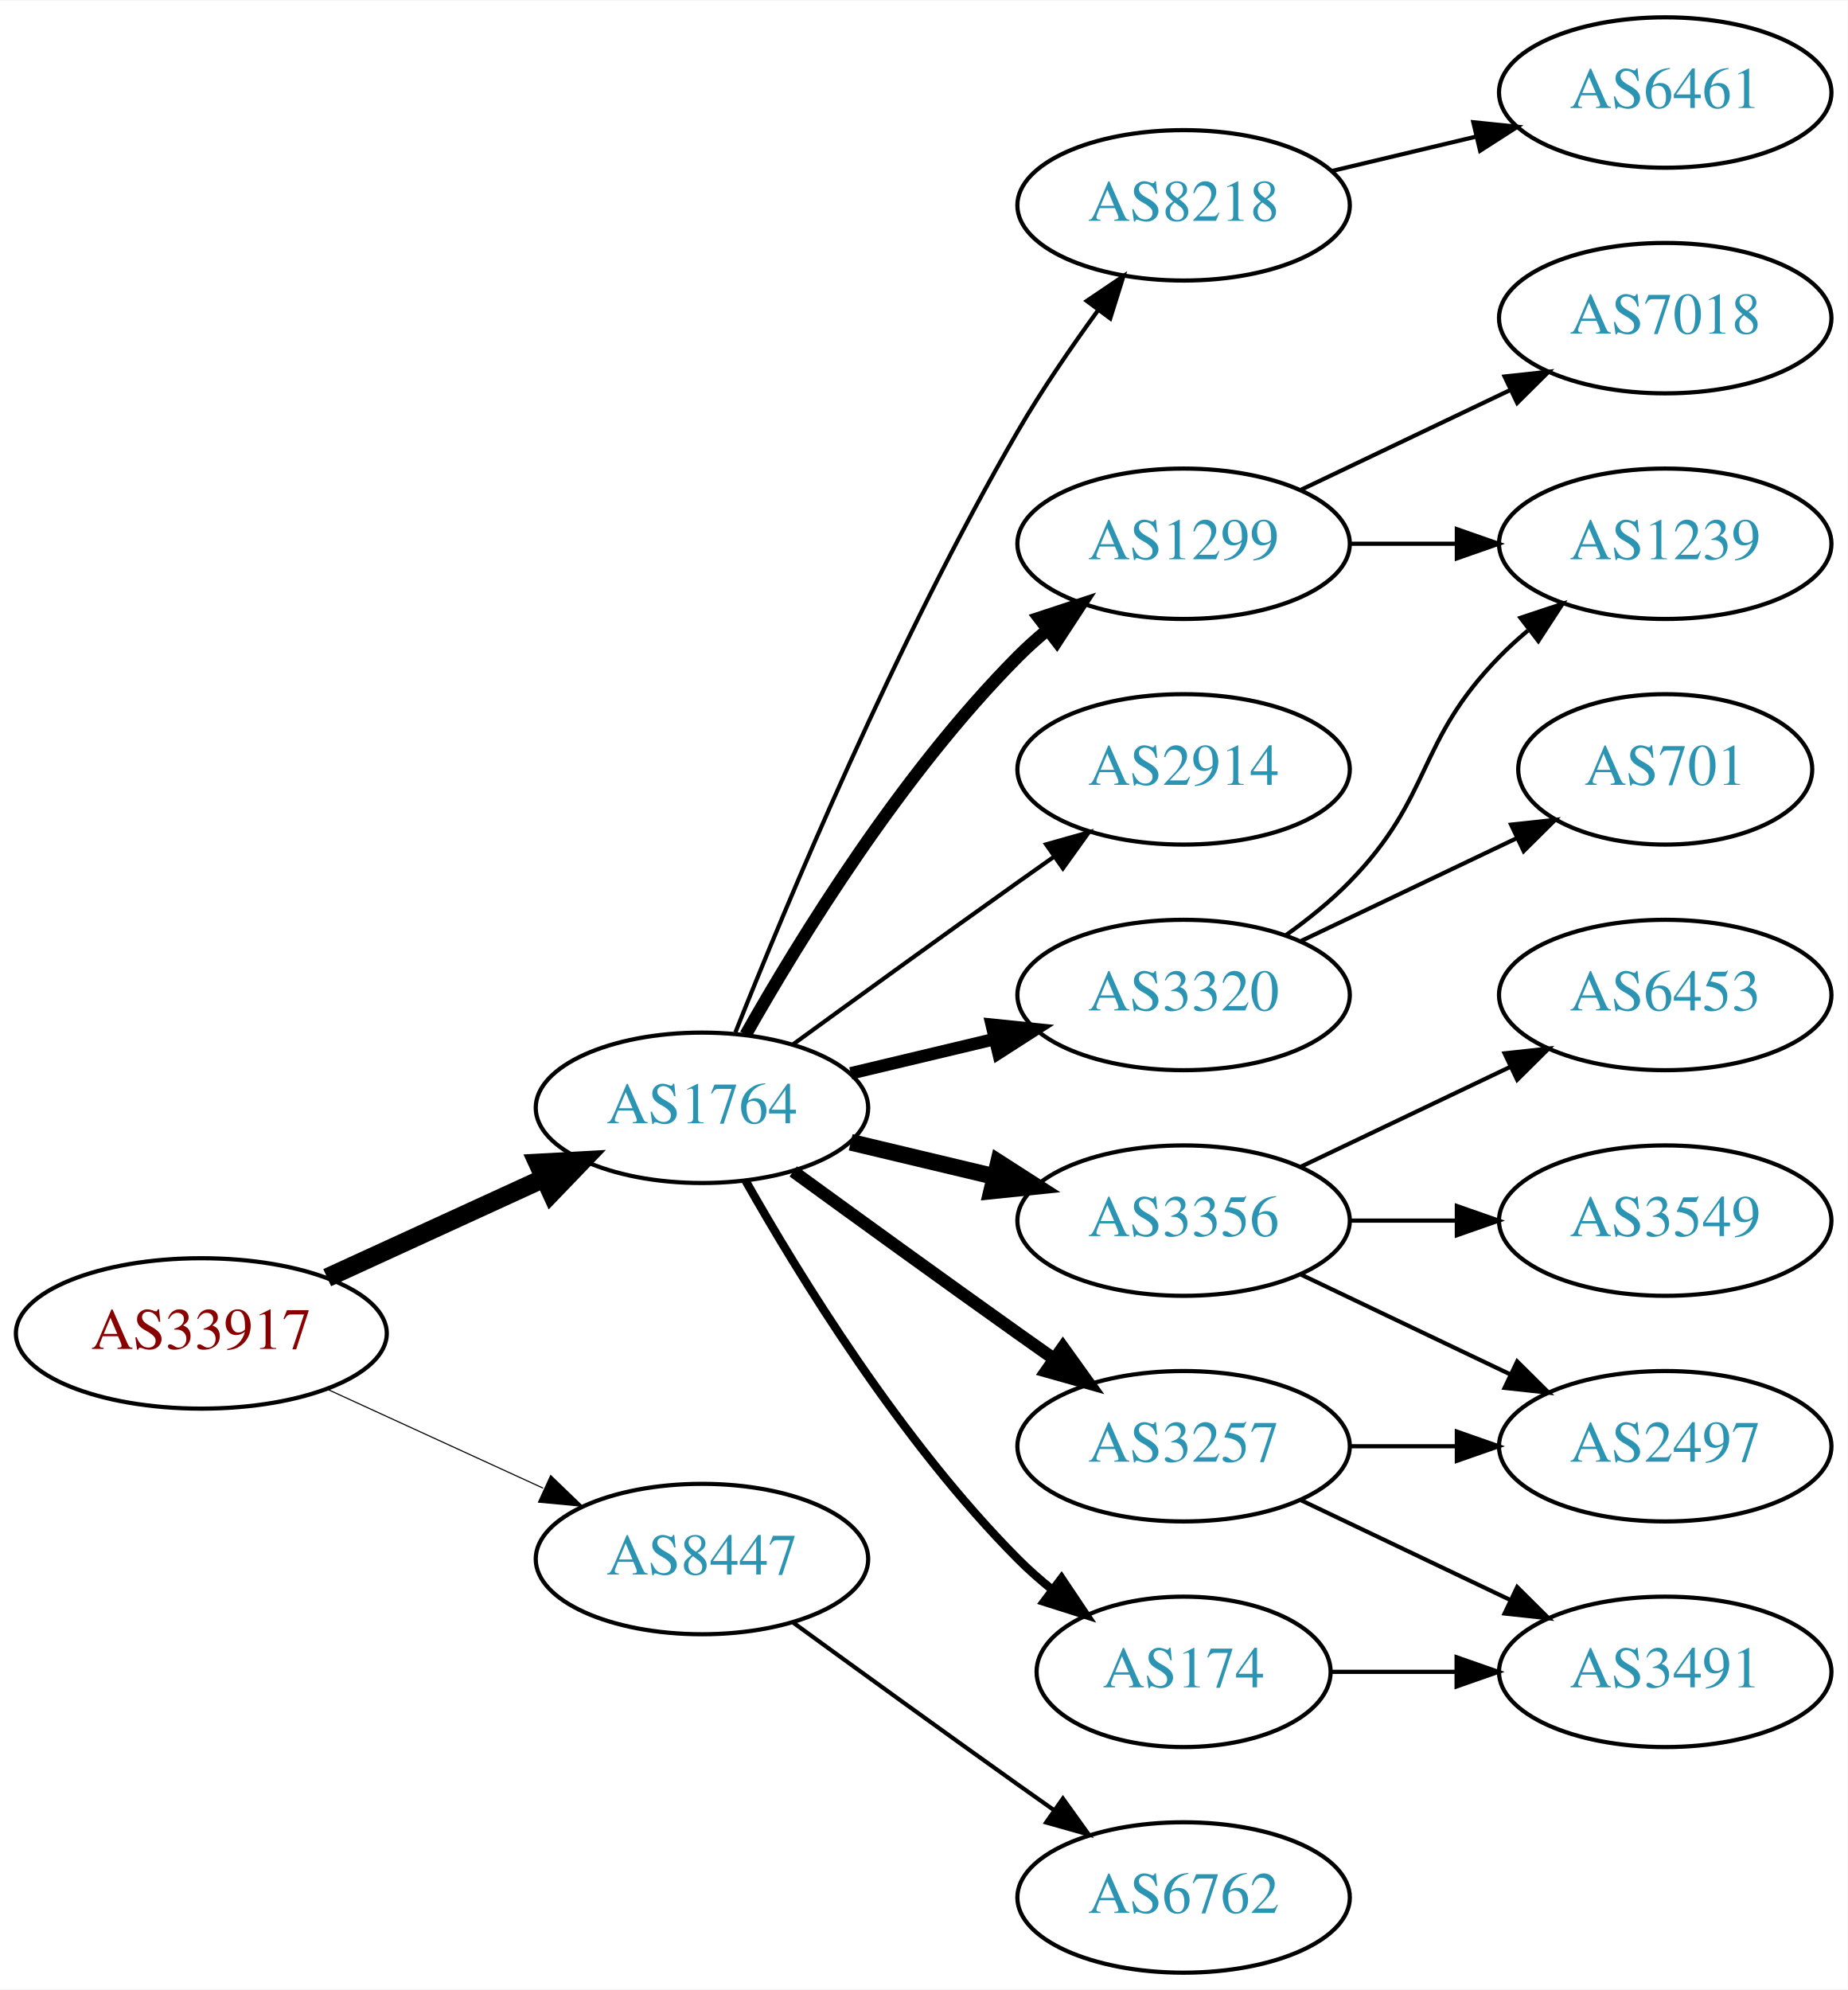
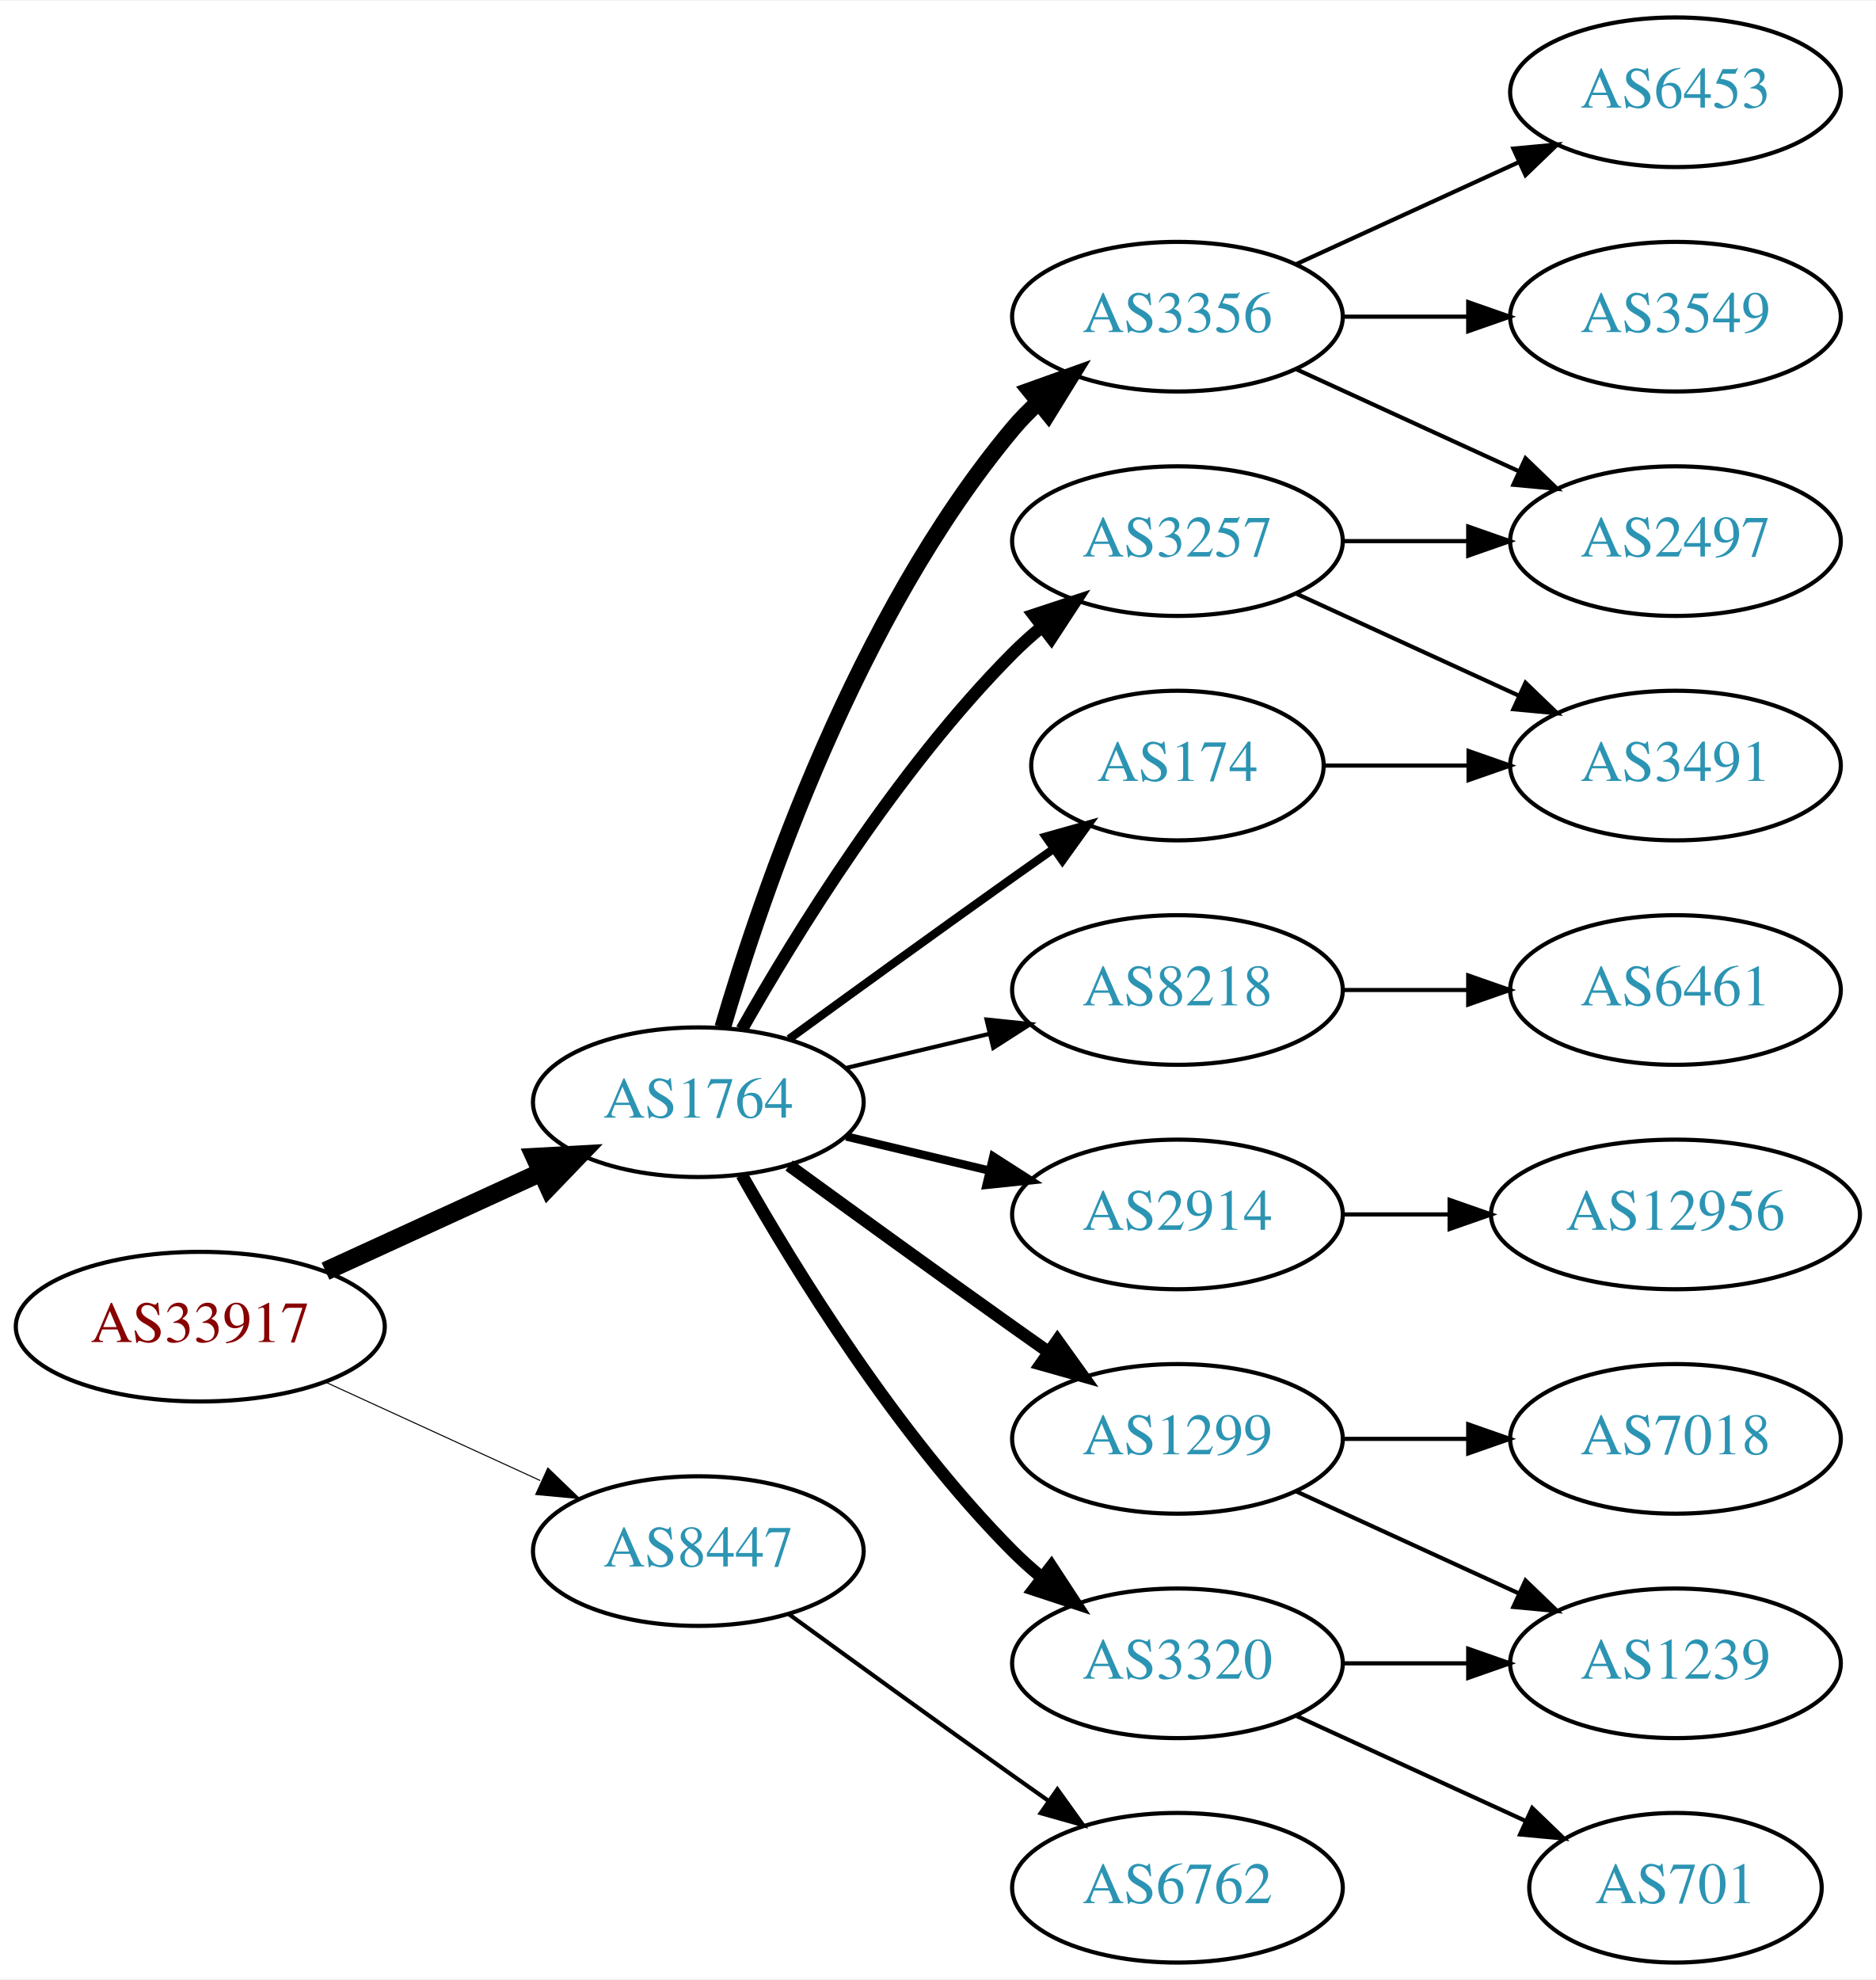
- <svg xmlns="http://www.w3.org/2000/svg" xmlns:xlink="http://www.w3.org/1999/xlink" width="442pt" height="476pt" viewBox="0.00 0.00 442.27 476.00">
+ <svg xmlns="http://www.w3.org/2000/svg" xmlns:xlink="http://www.w3.org/1999/xlink" width="451pt" height="476pt" viewBox="0.00 0.00 451.37 476.00">
  <g id="graph0" class="graph" transform="scale(1 1) rotate(0) translate(4 472)">
-     <polygon fill="white" stroke="none" points="-4,4 -4,-472 438.271,-472 438.271,4 -4,4" />
+     <polygon fill="white" stroke="none" points="-4,4 -4,-472 447.37,-472 447.37,4 -4,4" />
    <g id="node1" class="node">
      <g id="a_node1">
        <a xlink:href="/asn/33917" xlink:title="AS33917 ~ SPOE-AS [AT]">
          <ellipse fill="#ffffff" stroke="black" cx="44.196" cy="-153" rx="44.393" ry="18" />
          <text text-anchor="middle" x="44.196" y="-149.3" font-family="Times,serif" font-size="14.00" fill="#880000">AS33917</text>
        </a>
      </g>
    </g>
    <g id="node2" class="node">
      <g id="a_node2">
        <a xlink:href="/asn/1764" xlink:title="AS1764 ~ NEXTLAYER-AS [AT]">
          <ellipse fill="#ffffff" stroke="black" cx="164.039" cy="-207" rx="39.794" ry="18" />
          <text text-anchor="middle" x="164.039" y="-203.3" font-family="Times,serif" font-size="14.00" fill="#2c94b3">AS1764</text>
        </a>
      </g>
    </g>
    <g id="edge1" class="edge">
      <path fill="none" stroke="black" stroke-width="4.5" d="M74.326,-166.348C89.937,-173.502 109.335,-182.391 126.007,-190.03" />
      <polygon fill="black" stroke="black" stroke-width="4.5" points="124.727,-193.775 135.459,-194.362 128.008,-186.616 124.727,-193.775" />
    </g>
    <g id="node3" class="node">
      <g id="a_node3">
        <a xlink:href="/asn/8447" xlink:title="AS8447 ~ A1 Telekom Austria AG [AT]">
          <ellipse fill="#ffffff" stroke="black" cx="164.039" cy="-99" rx="39.794" ry="18" />
          <text text-anchor="middle" x="164.039" y="-95.3" font-family="Times,serif" font-size="14.00" fill="#2c94b3">AS8447</text>
        </a>
      </g>
    </g>
    <g id="edge2" class="edge">
-       <path fill="none" stroke="black" stroke-width="0.265" d="M74.326,-139.652C89.937,-132.498 109.335,-123.609 126.007,-115.97" />
-       <polygon fill="black" stroke="black" stroke-width="0.265" points="127.826,-118.986 135.459,-111.638 124.91,-112.622 127.826,-118.986" />
+       <path fill="none" stroke="black" stroke-width="0.25" d="M74.326,-139.652C89.937,-132.498 109.335,-123.609 126.007,-115.97" />
+       <polygon fill="black" stroke="black" stroke-width="0.25" points="127.826,-118.986 135.459,-111.638 124.91,-112.622 127.826,-118.986" />
    </g>
    <g id="node4" class="node">
      <g id="a_node4">
-         <a xlink:href="/asn/1299" xlink:title="AS1299 ~ Telia Carrier [EU]">
+         <a xlink:href="/asn/3257" xlink:title="AS3257 ~ GTT [DE]">
          <ellipse fill="#ffffff" stroke="black" cx="279.332" cy="-342" rx="39.794" ry="18" />
-           <text text-anchor="middle" x="279.332" y="-338.3" font-family="Times,serif" font-size="14.00" fill="#2c94b3">AS1299</text>
+           <text text-anchor="middle" x="279.332" y="-338.3" font-family="Times,serif" font-size="14.00" fill="#2c94b3">AS3257</text>
        </a>
      </g>
    </g>
    <g id="edge3" class="edge">
      <path fill="none" stroke="black" stroke-width="3" d="M174.498,-224.49C187.28,-247.096 211.712,-286.886 239.685,-315 241.796,-317.121 244.092,-319.188 246.477,-321.171" />
      <polygon fill="black" stroke="black" stroke-width="3" points="244.73,-324.242 254.793,-327.556 248.993,-318.69 244.73,-324.242" />
    </g>
    <g id="node5" class="node">
      <g id="a_node5">
-         <a xlink:href="/asn/2914" xlink:title="AS2914 ~ NTT America, Inc. [US]">
-           <ellipse fill="#ffffff" stroke="black" cx="279.332" cy="-288" rx="39.794" ry="18" />
-           <text text-anchor="middle" x="279.332" y="-284.3" font-family="Times,serif" font-size="14.00" fill="#2c94b3">AS2914</text>
+         <a xlink:href="/asn/8218" xlink:title="AS8218 ~ legacy Neotelecoms [FR]">
+           <ellipse fill="#ffffff" stroke="black" cx="279.332" cy="-234" rx="39.794" ry="18" />
+           <text text-anchor="middle" x="279.332" y="-230.3" font-family="Times,serif" font-size="14.00" fill="#2c94b3">AS8218</text>
        </a>
      </g>
    </g>
    <g id="edge4" class="edge">
-       <path fill="none" stroke="black" d="M185.887,-222.222C200.821,-233.091 221.435,-248.025 239.685,-261 242.506,-263.005 245.449,-265.085 248.397,-267.159" />
-       <polygon fill="black" stroke="black" points="246.424,-270.05 256.621,-272.926 250.443,-264.319 246.424,-270.05" />
+       <path fill="none" stroke="black" d="M199.646,-215.248C210.517,-217.838 222.671,-220.735 234.114,-223.462" />
+       <polygon fill="black" stroke="black" points="233.397,-226.889 243.936,-225.803 235.02,-220.08 233.397,-226.889" />
    </g>
    <g id="node6" class="node">
      <g id="a_node6">
-         <a xlink:href="/asn/3257" xlink:title="AS3257 ~ GTT [DE]">
+         <a xlink:href="/asn/2914" xlink:title="AS2914 ~ NTT America, Inc. [US]">
+           <ellipse fill="#ffffff" stroke="black" cx="279.332" cy="-180" rx="39.794" ry="18" />
+           <text text-anchor="middle" x="279.332" y="-176.3" font-family="Times,serif" font-size="14.00" fill="#2c94b3">AS2914</text>
+         </a>
+       </g>
+     </g>
+     <g id="edge5" class="edge">
+       <path fill="none" stroke="black" stroke-width="2" d="M199.646,-198.752C210.517,-196.162 222.671,-193.265 234.114,-190.538" />
+       <polygon fill="black" stroke="black" stroke-width="2" points="235.02,-193.92 243.936,-188.197 233.397,-187.111 235.02,-193.92" />
+     </g>
+     <g id="node7" class="node">
+       <g id="a_node7">
+         <a xlink:href="/asn/3320" xlink:title="AS3320 ~ DTAG [DE]">
+           <ellipse fill="#ffffff" stroke="black" cx="279.332" cy="-72" rx="39.794" ry="18" />
+           <text text-anchor="middle" x="279.332" y="-68.3" font-family="Times,serif" font-size="14.00" fill="#2c94b3">AS3320</text>
+         </a>
+       </g>
+     </g>
+     <g id="edge6" class="edge">
+       <path fill="none" stroke="black" stroke-width="3" d="M174.498,-189.51C187.28,-166.904 211.712,-127.114 239.685,-99 241.796,-96.879 244.092,-94.812 246.477,-92.829" />
+       <polygon fill="black" stroke="black" stroke-width="3" points="248.993,-95.31 254.793,-86.444 244.73,-89.758 248.993,-95.31" />
+     </g>
+     <g id="node8" class="node">
+       <g id="a_node8">
+         <a xlink:href="/asn/3356" xlink:title="AS3356 ~ Level 3 Parent, LLC [US]">
+           <ellipse fill="#ffffff" stroke="black" cx="279.332" cy="-396" rx="39.794" ry="18" />
+           <text text-anchor="middle" x="279.332" y="-392.3" font-family="Times,serif" font-size="14.00" fill="#2c94b3">AS3356</text>
+         </a>
+       </g>
+     </g>
+     <g id="edge7" class="edge">
+       <path fill="none" stroke="black" stroke-width="4" d="M169.913,-225.002C179.227,-256.844 202.043,-323.981 239.685,-369 241.555,-371.237 243.654,-373.374 245.88,-375.396" />
+       <polygon fill="black" stroke="black" stroke-width="4" points="243.823,-378.234 253.799,-381.804 248.227,-372.793 243.823,-378.234" />
+     </g>
+     <g id="node9" class="node">
+       <g id="a_node9">
+         <a xlink:href="/asn/1299" xlink:title="AS1299 ~ Telia Carrier [EU]">
          <ellipse fill="#ffffff" stroke="black" cx="279.332" cy="-126" rx="39.794" ry="18" />
-           <text text-anchor="middle" x="279.332" y="-122.3" font-family="Times,serif" font-size="14.00" fill="#2c94b3">AS3257</text>
-         </a>
-       </g>
-     </g>
-     <g id="edge5" class="edge">
+           <text text-anchor="middle" x="279.332" y="-122.3" font-family="Times,serif" font-size="14.00" fill="#2c94b3">AS1299</text>
+         </a>
+       </g>
+     </g>
+     <g id="edge8" class="edge">
      <path fill="none" stroke="black" stroke-width="3" d="M185.887,-191.778C200.821,-180.909 221.435,-165.975 239.685,-153 242.506,-150.995 245.449,-148.915 248.397,-146.841" />
      <polygon fill="black" stroke="black" stroke-width="3" points="250.443,-149.681 256.621,-141.074 246.424,-143.95 250.443,-149.681" />
    </g>
-     <g id="node7" class="node">
-       <g id="a_node7">
-         <a xlink:href="/asn/3356" xlink:title="AS3356 ~ Level 3 Parent, LLC [US]">
-           <ellipse fill="#ffffff" stroke="black" cx="279.332" cy="-180" rx="39.794" ry="18" />
-           <text text-anchor="middle" x="279.332" y="-176.3" font-family="Times,serif" font-size="14.00" fill="#2c94b3">AS3356</text>
-         </a>
-       </g>
-     </g>
-     <g id="edge6" class="edge">
-       <path fill="none" stroke="black" stroke-width="4" d="M199.646,-198.752C210.517,-196.162 222.671,-193.265 234.114,-190.538" />
-       <polygon fill="black" stroke="black" stroke-width="4" points="235.02,-193.92 243.936,-188.197 233.397,-187.111 235.02,-193.92" />
-     </g>
-     <g id="node8" class="node">
-       <g id="a_node8">
-         <a xlink:href="/asn/3320" xlink:title="AS3320 ~ DTAG [DE]">
-           <ellipse fill="#ffffff" stroke="black" cx="279.332" cy="-234" rx="39.794" ry="18" />
-           <text text-anchor="middle" x="279.332" y="-230.3" font-family="Times,serif" font-size="14.00" fill="#2c94b3">AS3320</text>
-         </a>
-       </g>
-     </g>
-     <g id="edge7" class="edge">
-       <path fill="none" stroke="black" stroke-width="3" d="M199.646,-215.248C210.517,-217.838 222.671,-220.735 234.114,-223.462" />
-       <polygon fill="black" stroke="black" stroke-width="3" points="233.397,-226.889 243.936,-225.803 235.02,-220.08 233.397,-226.889" />
-     </g>
-     <g id="node9" class="node">
-       <g id="a_node9">
-         <a xlink:href="/asn/174" xlink:title="AS174 ~ Cogent Communications [US]">
-           <ellipse fill="#ffffff" stroke="black" cx="279.332" cy="-72" rx="35.194" ry="18" />
-           <text text-anchor="middle" x="279.332" y="-68.3" font-family="Times,serif" font-size="14.00" fill="#2c94b3">AS174</text>
-         </a>
-       </g>
-     </g>
-     <g id="edge8" class="edge">
-       <path fill="none" stroke="black" stroke-width="2" d="M174.498,-189.51C187.28,-166.904 211.712,-127.114 239.685,-99 242.185,-96.487 244.946,-94.052 247.807,-91.739" />
-       <polygon fill="black" stroke="black" stroke-width="2" points="250.108,-94.389 256.004,-85.587 245.905,-88.79 250.108,-94.389" />
-     </g>
    <g id="node10" class="node">
      <g id="a_node10">
-         <a xlink:href="/asn/8218" xlink:title="AS8218 ~ legacy Neotelecoms [FR]">
-           <ellipse fill="#ffffff" stroke="black" cx="279.332" cy="-423" rx="39.794" ry="18" />
-           <text text-anchor="middle" x="279.332" y="-419.3" font-family="Times,serif" font-size="14.00" fill="#2c94b3">AS8218</text>
+         <a xlink:href="/asn/174" xlink:title="AS174 ~ Cogent Communications [US]">
+           <ellipse fill="#ffffff" stroke="black" cx="279.332" cy="-288" rx="35.194" ry="18" />
+           <text text-anchor="middle" x="279.332" y="-284.3" font-family="Times,serif" font-size="14.00" fill="#2c94b3">AS174</text>
        </a>
      </g>
    </g>
    <g id="edge9" class="edge">
-       <path fill="none" stroke="black" d="M172.042,-225.051C184.169,-255.57 210.587,-318.933 239.685,-369 245.392,-378.819 252.43,-389.078 258.929,-397.984" />
-       <polygon fill="black" stroke="black" points="256.155,-400.119 264.934,-406.05 261.77,-395.938 256.155,-400.119" />
-     </g>
-     <g id="node19" class="node">
-       <g id="a_node19">
+       <path fill="none" stroke="black" stroke-width="2" d="M185.887,-222.222C200.821,-233.091 221.435,-248.025 239.685,-261 242.895,-263.282 246.264,-265.661 249.619,-268.018" />
+       <polygon fill="black" stroke="black" stroke-width="2" points="247.631,-270.899 257.83,-273.77 251.647,-265.166 247.631,-270.899" />
+     </g>
+     <g id="node20" class="node">
+       <g id="a_node20">
        <a xlink:href="/asn/6762" xlink:title="AS6762 ~ TELECOM ITALIA SPARKLE S.p.A. [IT]">
          <ellipse fill="#ffffff" stroke="black" cx="279.332" cy="-18" rx="39.794" ry="18" />
          <text text-anchor="middle" x="279.332" y="-14.3" font-family="Times,serif" font-size="14.00" fill="#2c94b3">AS6762</text>
        </a>
      </g>
    </g>
-     <g id="edge21" class="edge">
+     <g id="edge22" class="edge">
      <path fill="none" stroke="black" d="M185.887,-83.778C200.821,-72.909 221.435,-57.975 239.685,-45 242.506,-42.995 245.449,-40.915 248.397,-38.841" />
      <polygon fill="black" stroke="black" points="250.443,-41.681 256.621,-33.074 246.424,-35.95 250.443,-41.681" />
+     </g>
+     <g id="node12" class="node">
+       <g id="a_node12">
+         <a xlink:href="/asn/2497" xlink:title="AS2497 ~ Internet Initiative Japan Inc. [JP]">
+           <ellipse fill="#ffffff" stroke="black" cx="399.174" cy="-342" rx="39.794" ry="18" />
+           <text text-anchor="middle" x="399.174" y="-338.3" font-family="Times,serif" font-size="14.00" fill="#2c94b3">AS2497</text>
+         </a>
+       </g>
+     </g>
+     <g id="edge11" class="edge">
+       <path fill="none" stroke="black" d="M319.244,-342C328.798,-342 339.147,-342 349.11,-342" />
+       <polygon fill="black" stroke="black" points="349.302,-345.5 359.302,-342 349.302,-338.5 349.302,-345.5" />
+     </g>
+     <g id="node13" class="node">
+       <g id="a_node13">
+         <a xlink:href="/asn/3491" xlink:title="AS3491 ~ PCCW Global, Inc. [US]">
+           <ellipse fill="#ffffff" stroke="black" cx="399.174" cy="-288" rx="39.794" ry="18" />
+           <text text-anchor="middle" x="399.174" y="-284.3" font-family="Times,serif" font-size="14.00" fill="#2c94b3">AS3491</text>
+         </a>
+       </g>
+     </g>
+     <g id="edge12" class="edge">
+       <path fill="none" stroke="black" d="M307.96,-329.339C323.917,-322.027 344.188,-312.739 361.471,-304.819" />
+       <polygon fill="black" stroke="black" points="363.085,-307.929 370.718,-300.581 360.169,-301.565 363.085,-307.929" />
+     </g>
+     <g id="node11" class="node">
+       <g id="a_node11">
+         <a xlink:href="/asn/6461" xlink:title="AS6461 ~ Zayo Bandwidth [US]">
+           <ellipse fill="#ffffff" stroke="black" cx="399.174" cy="-234" rx="39.794" ry="18" />
+           <text text-anchor="middle" x="399.174" y="-230.3" font-family="Times,serif" font-size="14.00" fill="#2c94b3">AS6461</text>
+         </a>
+       </g>
+     </g>
+     <g id="edge10" class="edge">
+       <path fill="none" stroke="black" d="M319.244,-234C328.798,-234 339.147,-234 349.11,-234" />
+       <polygon fill="black" stroke="black" points="349.302,-237.5 359.302,-234 349.302,-230.5 349.302,-237.5" />
+     </g>
+     <g id="node14" class="node">
+       <g id="a_node14">
+         <a xlink:href="/asn/12956" xlink:title="AS12956 ~ TELXIUS [ES]">
+           <ellipse fill="#ffffff" stroke="black" cx="399.174" cy="-180" rx="44.393" ry="18" />
+           <text text-anchor="middle" x="399.174" y="-176.3" font-family="Times,serif" font-size="14.00" fill="#2c94b3">AS12956</text>
+         </a>
+       </g>
+     </g>
+     <g id="edge13" class="edge">
+       <path fill="none" stroke="black" d="M319.244,-180C327.347,-180 336.022,-180 344.548,-180" />
+       <polygon fill="black" stroke="black" points="344.826,-183.5 354.826,-180 344.826,-176.5 344.826,-183.5" />
    </g>
    <g id="node15" class="node">
      <g id="a_node15">
        <a xlink:href="/asn/1239" xlink:title="AS1239 ~ Sprint [US]">
-           <ellipse fill="#ffffff" stroke="black" cx="394.625" cy="-342" rx="39.794" ry="18" />
-           <text text-anchor="middle" x="394.625" y="-338.3" font-family="Times,serif" font-size="14.00" fill="#2c94b3">AS1239</text>
-         </a>
-       </g>
-     </g>
-     <g id="edge18" class="edge">
-       <path fill="none" stroke="black" d="M319.004,-342C327.207,-342 335.971,-342 344.503,-342" />
-       <polygon fill="black" stroke="black" points="344.742,-345.5 354.742,-342 344.742,-338.5 344.742,-345.5" />
-     </g>
-     <g id="node17" class="node">
-       <g id="a_node17">
-         <a xlink:href="/asn/7018" xlink:title="AS7018 ~ AT&amp;T Services, Inc. [US]">
-           <ellipse fill="#ffffff" stroke="black" cx="394.625" cy="-396" rx="39.794" ry="18" />
-           <text text-anchor="middle" x="394.625" y="-392.3" font-family="Times,serif" font-size="14.00" fill="#2c94b3">AS7018</text>
-         </a>
-       </g>
-     </g>
-     <g id="edge17" class="edge">
-       <path fill="none" stroke="black" d="M307.468,-354.934C322.462,-362.081 341.283,-371.052 357.506,-378.785" />
-       <polygon fill="black" stroke="black" points="356.177,-382.028 366.71,-383.171 359.188,-375.709 356.177,-382.028" />
-     </g>
-     <g id="node11" class="node">
-       <g id="a_node11">
-         <a xlink:href="/asn/2497" xlink:title="AS2497 ~ Internet Initiative Japan Inc. [JP]">
-           <ellipse fill="#ffffff" stroke="black" cx="394.625" cy="-126" rx="39.794" ry="18" />
-           <text text-anchor="middle" x="394.625" y="-122.3" font-family="Times,serif" font-size="14.00" fill="#2c94b3">AS2497</text>
-         </a>
-       </g>
-     </g>
-     <g id="edge10" class="edge">
-       <path fill="none" stroke="black" d="M319.004,-126C327.207,-126 335.971,-126 344.503,-126" />
-       <polygon fill="black" stroke="black" points="344.742,-129.5 354.742,-126 344.742,-122.5 344.742,-129.5" />
-     </g>
-     <g id="node12" class="node">
-       <g id="a_node12">
-         <a xlink:href="/asn/3491" xlink:title="AS3491 ~ PCCW Global, Inc. [US]">
-           <ellipse fill="#ffffff" stroke="black" cx="394.625" cy="-72" rx="39.794" ry="18" />
-           <text text-anchor="middle" x="394.625" y="-68.3" font-family="Times,serif" font-size="14.00" fill="#2c94b3">AS3491</text>
-         </a>
-       </g>
-     </g>
-     <g id="edge11" class="edge">
-       <path fill="none" stroke="black" d="M307.468,-113.066C322.462,-105.919 341.283,-96.948 357.506,-89.215" />
-       <polygon fill="black" stroke="black" points="359.188,-92.291 366.71,-84.829 356.177,-85.972 359.188,-92.291" />
-     </g>
-     <g id="edge13" class="edge">
-       <path fill="none" stroke="black" d="M307.468,-167.066C322.462,-159.919 341.283,-150.948 357.506,-143.215" />
-       <polygon fill="black" stroke="black" points="359.188,-146.291 366.71,-138.829 356.177,-139.972 359.188,-146.291" />
-     </g>
-     <g id="node13" class="node">
-       <g id="a_node13">
-         <a xlink:href="/asn/3549" xlink:title="AS3549 ~ Level 3 Parent, LLC [US]">
-           <ellipse fill="#ffffff" stroke="black" cx="394.625" cy="-180" rx="39.794" ry="18" />
-           <text text-anchor="middle" x="394.625" y="-176.3" font-family="Times,serif" font-size="14.00" fill="#2c94b3">AS3549</text>
-         </a>
-       </g>
-     </g>
-     <g id="edge12" class="edge">
-       <path fill="none" stroke="black" d="M319.004,-180C327.207,-180 335.971,-180 344.503,-180" />
-       <polygon fill="black" stroke="black" points="344.742,-183.5 354.742,-180 344.742,-176.5 344.742,-183.5" />
-     </g>
-     <g id="node14" class="node">
-       <g id="a_node14">
-         <a xlink:href="/asn/6453" xlink:title="AS6453 ~ TATA COMMUNICATIONS (AMERICA) INC [US]">
-           <ellipse fill="#ffffff" stroke="black" cx="394.625" cy="-234" rx="39.794" ry="18" />
-           <text text-anchor="middle" x="394.625" y="-230.3" font-family="Times,serif" font-size="14.00" fill="#2c94b3">AS6453</text>
+           <ellipse fill="#ffffff" stroke="black" cx="399.174" cy="-72" rx="39.794" ry="18" />
+           <text text-anchor="middle" x="399.174" y="-68.3" font-family="Times,serif" font-size="14.00" fill="#2c94b3">AS1239</text>
        </a>
      </g>
    </g>
    <g id="edge14" class="edge">
-       <path fill="none" stroke="black" d="M307.468,-192.934C322.462,-200.081 341.283,-209.052 357.506,-216.785" />
-       <polygon fill="black" stroke="black" points="356.177,-220.028 366.71,-221.171 359.188,-213.709 356.177,-220.028" />
-     </g>
-     <g id="edge15" class="edge">
-       <path fill="none" stroke="black" d="M303.926,-248.389C309.182,-252.148 314.513,-256.437 318.978,-261 339.151,-281.617 334.806,-294.383 354.978,-315 357.071,-317.139 359.354,-319.218 361.731,-321.21" />
-       <polygon fill="black" stroke="black" points="359.974,-324.275 370.031,-327.611 364.249,-318.732 359.974,-324.275" />
+       <path fill="none" stroke="black" d="M319.244,-72C328.798,-72 339.147,-72 349.11,-72" />
+       <polygon fill="black" stroke="black" points="349.302,-75.5 359.302,-72 349.302,-68.5 349.302,-75.5" />
    </g>
    <g id="node16" class="node">
      <g id="a_node16">
        <a xlink:href="/asn/701" xlink:title="AS701 ~ UUNET [US]">
-           <ellipse fill="#ffffff" stroke="black" cx="394.625" cy="-288" rx="35.194" ry="18" />
-           <text text-anchor="middle" x="394.625" y="-284.3" font-family="Times,serif" font-size="14.00" fill="#2c94b3">AS701</text>
+           <ellipse fill="#ffffff" stroke="black" cx="399.174" cy="-18" rx="35.194" ry="18" />
+           <text text-anchor="middle" x="399.174" y="-14.3" font-family="Times,serif" font-size="14.00" fill="#2c94b3">AS701</text>
+         </a>
+       </g>
+     </g>
+     <g id="edge15" class="edge">
+       <path fill="none" stroke="black" d="M307.96,-59.339C324.377,-51.817 345.358,-42.202 362.955,-34.139" />
+       <polygon fill="black" stroke="black" points="364.7,-37.189 372.332,-29.842 361.783,-30.826 364.7,-37.189" />
+     </g>
+     <g id="edge17" class="edge">
+       <path fill="none" stroke="black" d="M307.96,-383.339C323.917,-376.027 344.188,-366.739 361.471,-358.819" />
+       <polygon fill="black" stroke="black" points="363.085,-361.929 370.718,-354.581 360.169,-355.565 363.085,-361.929" />
+     </g>
+     <g id="node17" class="node">
+       <g id="a_node17">
+         <a xlink:href="/asn/6453" xlink:title="AS6453 ~ TATA COMMUNICATIONS (AMERICA) INC [US]">
+           <ellipse fill="#ffffff" stroke="black" cx="399.174" cy="-450" rx="39.794" ry="18" />
+           <text text-anchor="middle" x="399.174" y="-446.3" font-family="Times,serif" font-size="14.00" fill="#2c94b3">AS6453</text>
        </a>
      </g>
    </g>
    <g id="edge16" class="edge">
-       <path fill="none" stroke="black" d="M307.468,-246.934C322.9,-254.29 342.385,-263.577 358.92,-271.459" />
-       <polygon fill="black" stroke="black" points="357.729,-274.768 368.262,-275.911 360.741,-268.449 357.729,-274.768" />
-     </g>
-     <g id="edge19" class="edge">
-       <path fill="none" stroke="black" d="M314.631,-72C324.008,-72 334.358,-72 344.393,-72" />
-       <polygon fill="black" stroke="black" points="344.681,-75.5 354.681,-72 344.681,-68.5 344.681,-75.5" />
+       <path fill="none" stroke="black" d="M307.96,-408.661C323.917,-415.973 344.188,-425.261 361.471,-433.181" />
+       <polygon fill="black" stroke="black" points="360.169,-436.435 370.718,-437.419 363.085,-430.071 360.169,-436.435" />
    </g>
    <g id="node18" class="node">
      <g id="a_node18">
-         <a xlink:href="/asn/6461" xlink:title="AS6461 ~ Zayo Bandwidth [US]">
-           <ellipse fill="#ffffff" stroke="black" cx="394.625" cy="-450" rx="39.794" ry="18" />
-           <text text-anchor="middle" x="394.625" y="-446.3" font-family="Times,serif" font-size="14.00" fill="#2c94b3">AS6461</text>
-         </a>
-       </g>
+         <a xlink:href="/asn/3549" xlink:title="AS3549 ~ Level 3 Parent, LLC [US]">
+           <ellipse fill="#ffffff" stroke="black" cx="399.174" cy="-396" rx="39.794" ry="18" />
+           <text text-anchor="middle" x="399.174" y="-392.3" font-family="Times,serif" font-size="14.00" fill="#2c94b3">AS3549</text>
+         </a>
+       </g>
+     </g>
+     <g id="edge18" class="edge">
+       <path fill="none" stroke="black" d="M319.244,-396C328.798,-396 339.147,-396 349.11,-396" />
+       <polygon fill="black" stroke="black" points="349.302,-399.5 359.302,-396 349.302,-392.5 349.302,-399.5" />
    </g>
    <g id="edge20" class="edge">
-       <path fill="none" stroke="black" d="M314.939,-431.248C325.81,-433.838 337.964,-436.735 349.407,-439.462" />
-       <polygon fill="black" stroke="black" points="348.69,-442.889 359.229,-441.803 350.313,-436.08 348.69,-442.889" />
+       <path fill="none" stroke="black" d="M307.96,-113.339C323.917,-106.027 344.188,-96.739 361.471,-88.819" />
+       <polygon fill="black" stroke="black" points="363.085,-91.929 370.718,-84.581 360.169,-85.565 363.085,-91.929" />
+     </g>
+     <g id="node19" class="node">
+       <g id="a_node19">
+         <a xlink:href="/asn/7018" xlink:title="AS7018 ~ AT&amp;T Services, Inc. [US]">
+           <ellipse fill="#ffffff" stroke="black" cx="399.174" cy="-126" rx="39.794" ry="18" />
+           <text text-anchor="middle" x="399.174" y="-122.3" font-family="Times,serif" font-size="14.00" fill="#2c94b3">AS7018</text>
+         </a>
+       </g>
+     </g>
+     <g id="edge19" class="edge">
+       <path fill="none" stroke="black" d="M319.244,-126C328.798,-126 339.147,-126 349.11,-126" />
+       <polygon fill="black" stroke="black" points="349.302,-129.5 359.302,-126 349.302,-122.5 349.302,-129.5" />
+     </g>
+     <g id="edge21" class="edge">
+       <path fill="none" stroke="black" d="M314.733,-288C325.557,-288 337.725,-288 349.352,-288" />
+       <polygon fill="black" stroke="black" points="349.383,-291.5 359.383,-288 349.383,-284.5 349.383,-291.5" />
    </g>
  </g>
</svg>
